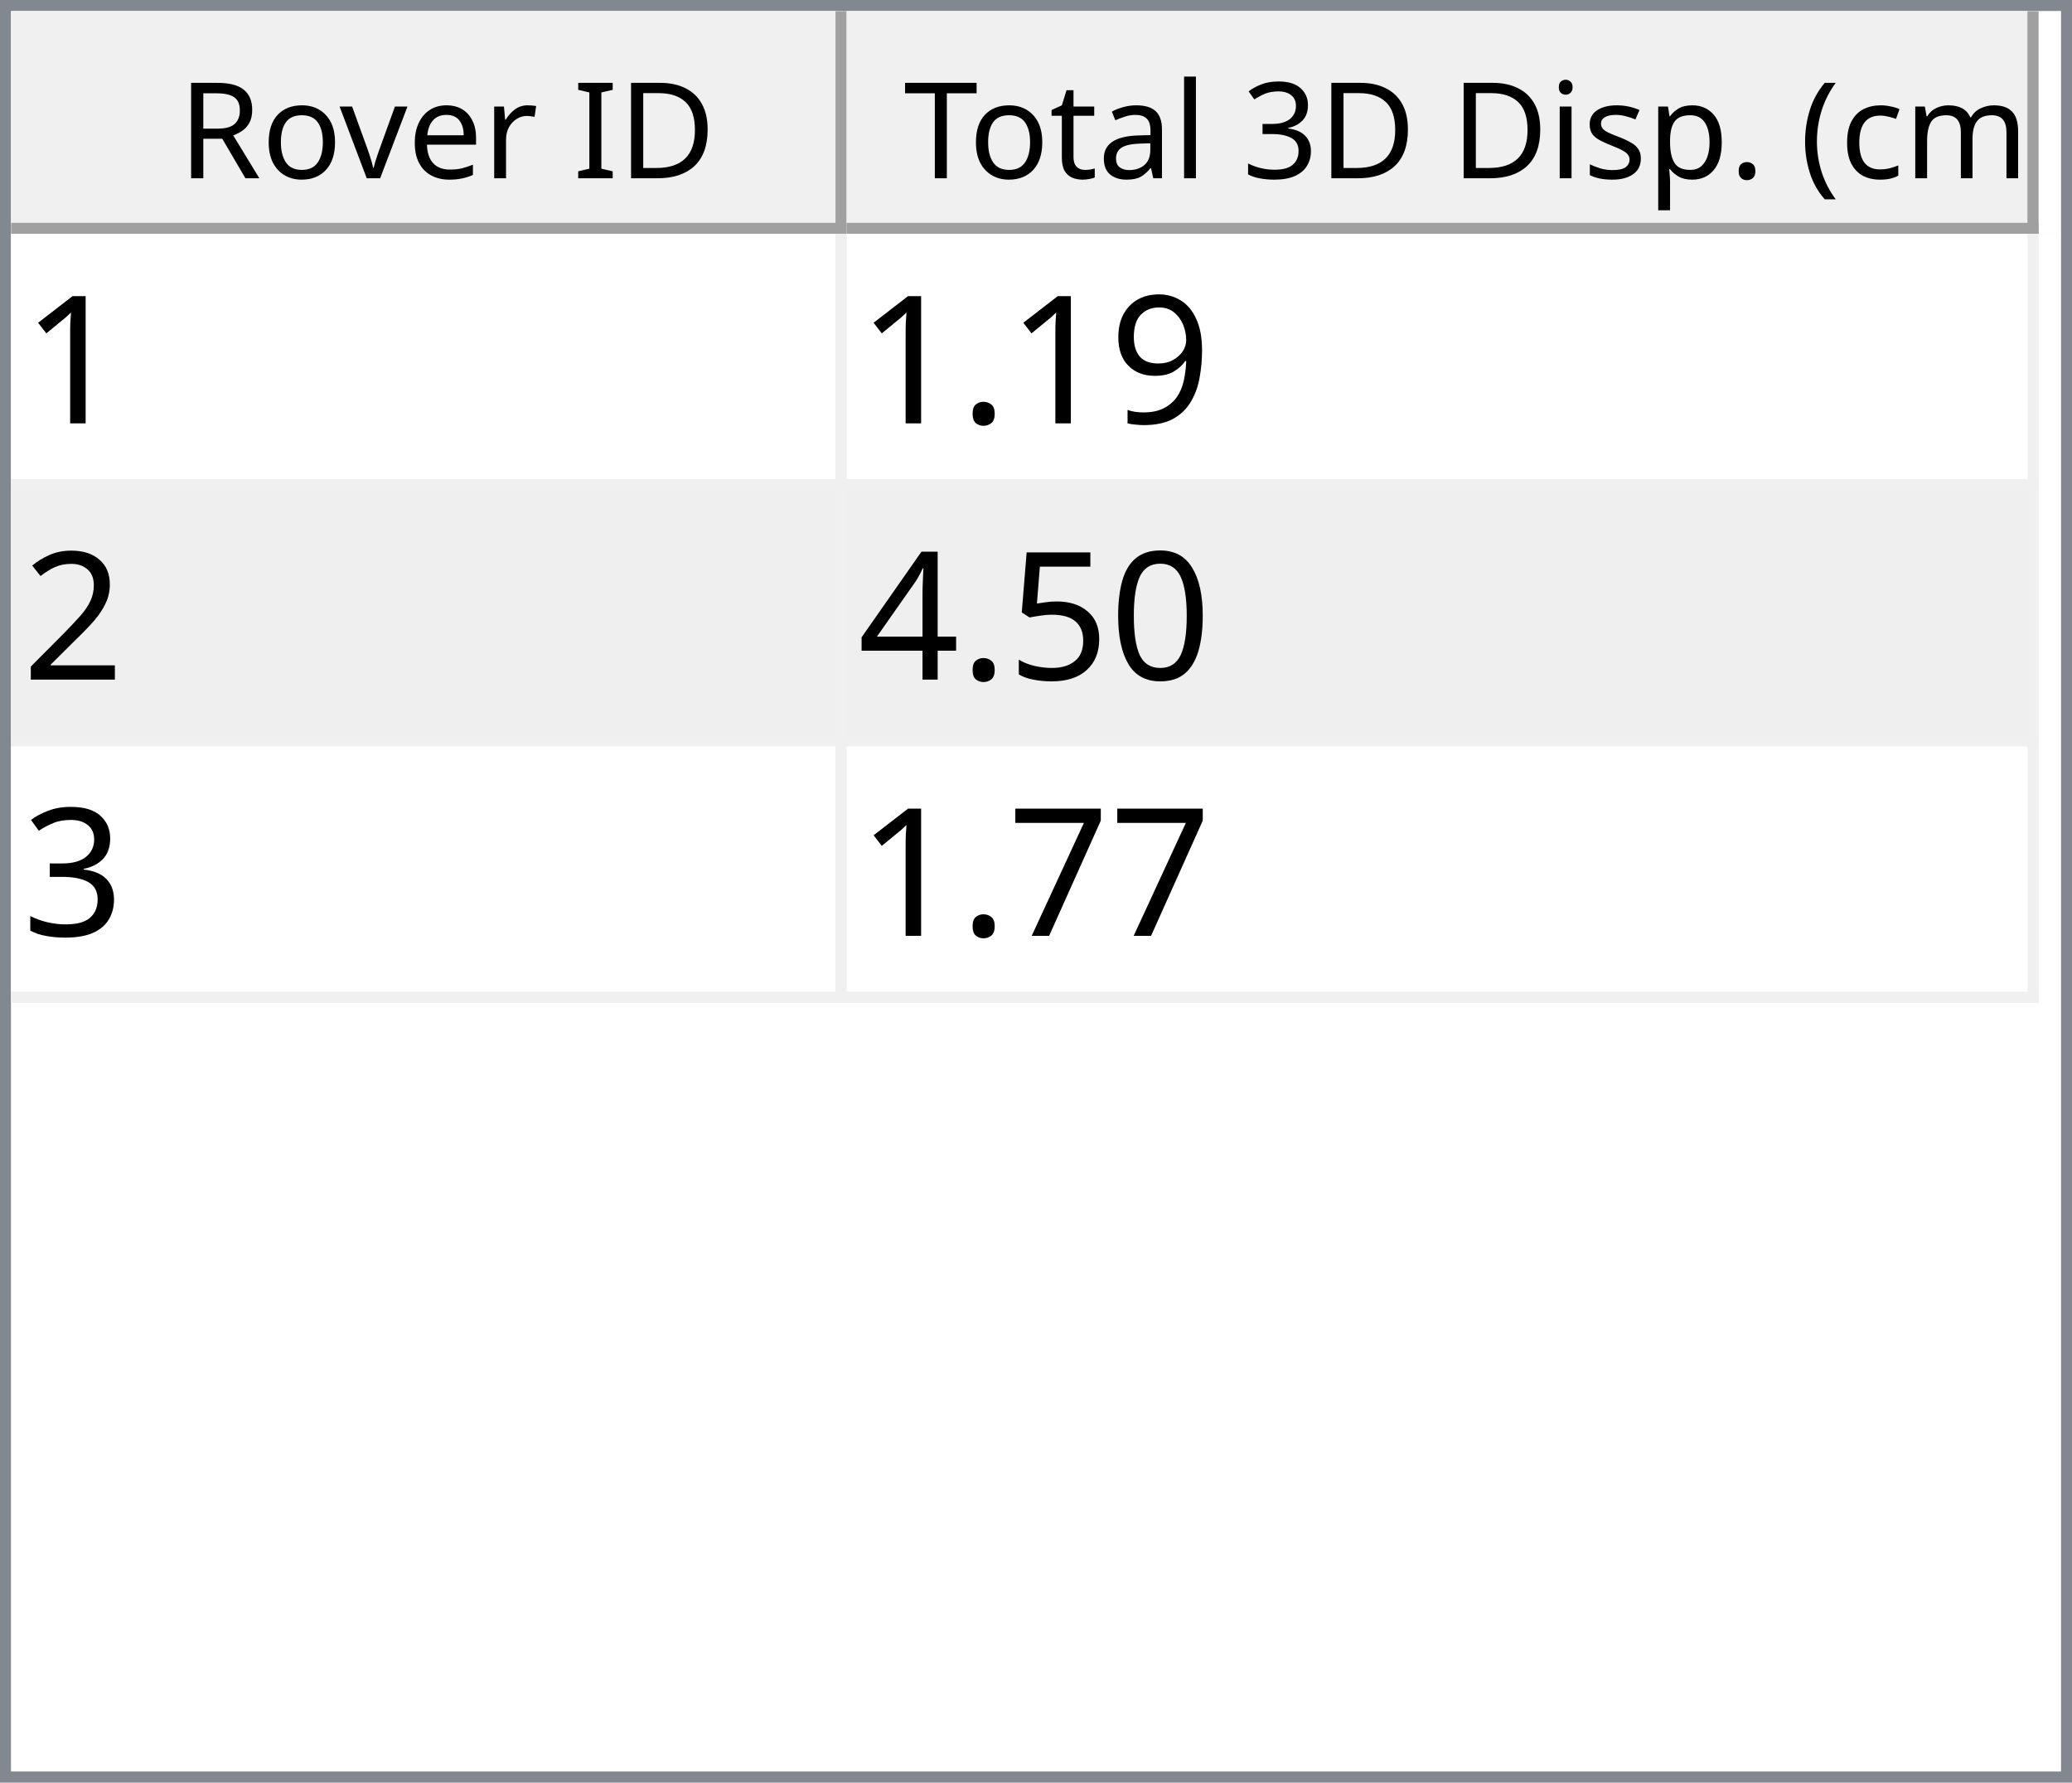
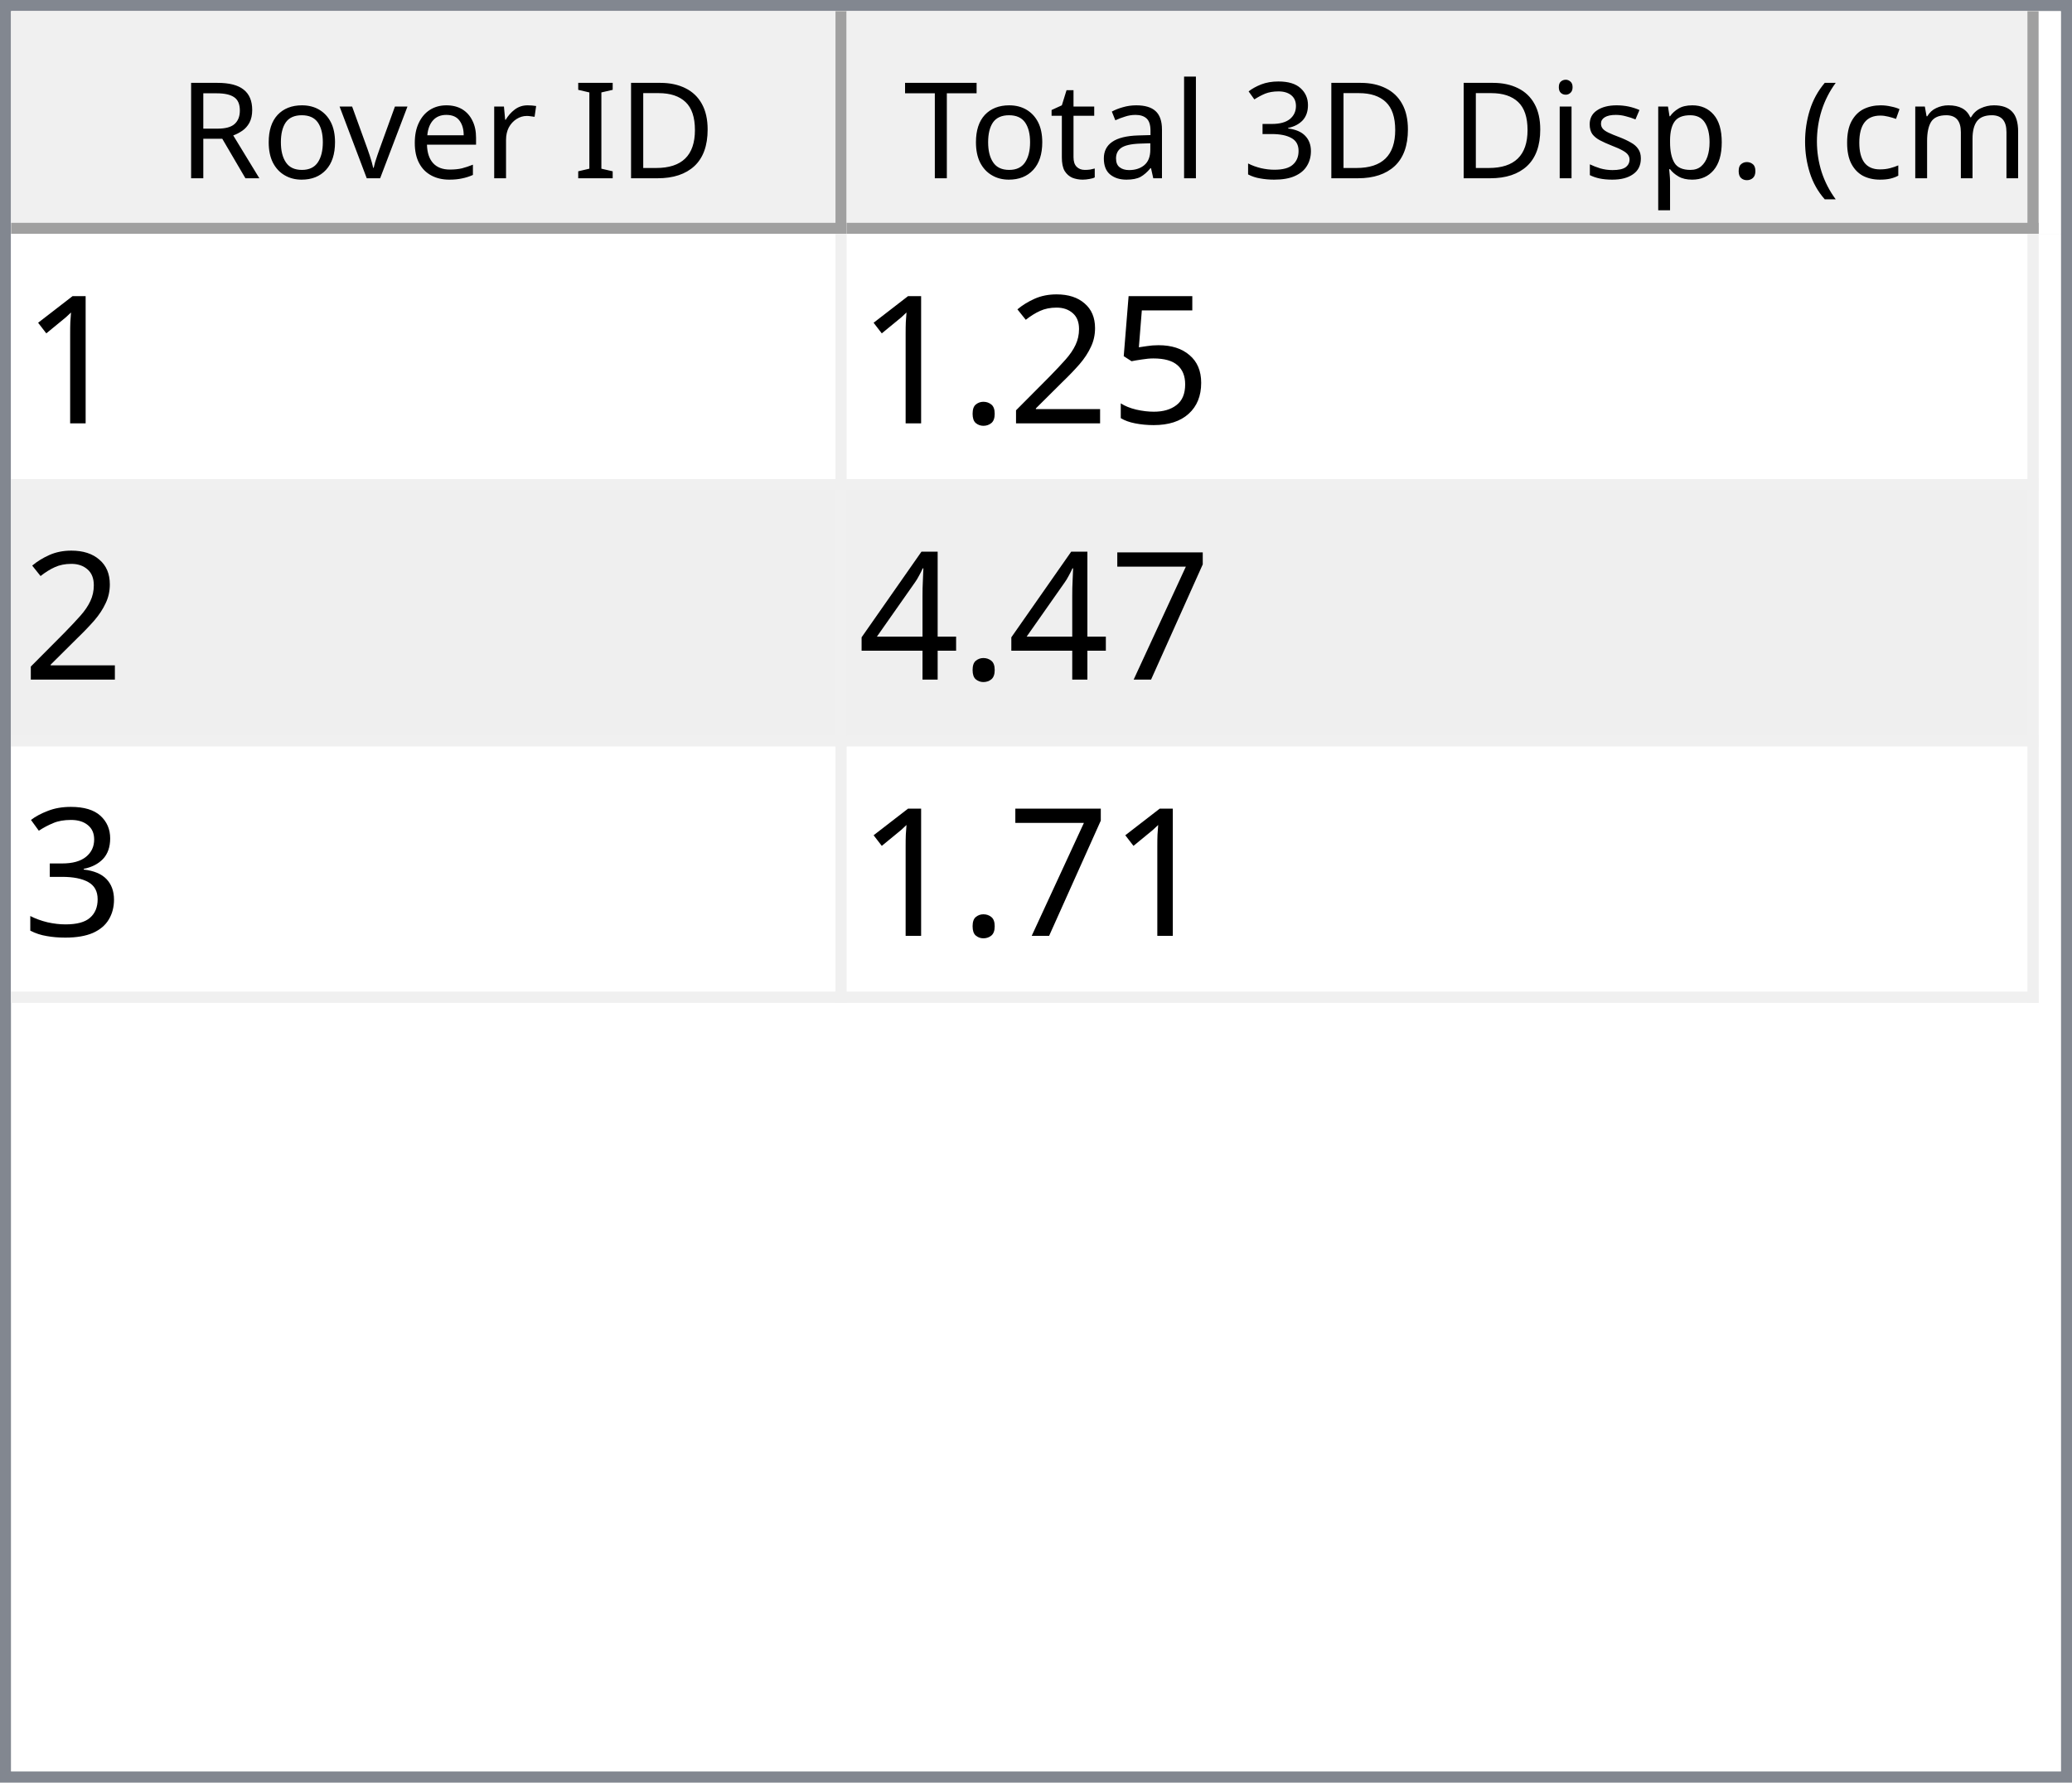
<svg xmlns="http://www.w3.org/2000/svg" style="fill-opacity:1; color-rendering:auto; color-interpolation:auto; text-rendering:auto; stroke:black; stroke-linecap:square; stroke-miterlimit:10; shape-rendering:auto; stroke-opacity:1; fill:black; stroke-dasharray:none; font-weight:normal; stroke-width:1; font-family:'Dialog'; font-style:normal; stroke-linejoin:miter; font-size:12px; stroke-dashoffset:0; image-rendering:auto;" width="186" height="160">
  <defs id="genericDefs" />
  <g>
    <defs id="defs1">
      <clipPath clipPathUnits="userSpaceOnUse" id="clipPath1">
        <path d="M0 0 L186 0 L186 160 L0 160 L0 0 Z" />
      </clipPath>
      <clipPath clipPathUnits="userSpaceOnUse" id="clipPath2">
        <path d="M0 0 L0 160 L186 160 L186 0 Z" />
      </clipPath>
      <clipPath clipPathUnits="userSpaceOnUse" id="clipPath3">
        <path d="M0 0 L0 20 L184 20 L184 0 Z" />
      </clipPath>
      <clipPath clipPathUnits="userSpaceOnUse" id="clipPath4">
        <path d="M0 0 L0 20 L75 20 L75 0 Z" />
      </clipPath>
      <clipPath clipPathUnits="userSpaceOnUse" id="clipPath5">
        <path d="M1 1 L1 19 L74 19 L74 1 Z" />
      </clipPath>
      <clipPath clipPathUnits="userSpaceOnUse" id="clipPath6">
        <path d="M0 0 L0 18 L73 18 L73 0 Z" />
      </clipPath>
      <clipPath clipPathUnits="userSpaceOnUse" id="clipPath7">
        <path d="M-0.5 -0.5 L-0.5 19.5 L74.5 19.5 L74.5 -0.5 Z" />
      </clipPath>
      <clipPath clipPathUnits="userSpaceOnUse" id="clipPath8">
        <path d="M0 0 L0 20 L107 20 L107 0 Z" />
      </clipPath>
      <clipPath clipPathUnits="userSpaceOnUse" id="clipPath9">
        <path d="M1 1 L1 19 L106 19 L106 1 Z" />
      </clipPath>
      <clipPath clipPathUnits="userSpaceOnUse" id="clipPath10">
        <path d="M0 0 L0 18 L105 18 L105 0 Z" />
      </clipPath>
      <clipPath clipPathUnits="userSpaceOnUse" id="clipPath11">
        <path d="M-0.5 -0.5 L-0.5 19.5 L106.5 19.5 L106.5 -0.5 Z" />
      </clipPath>
      <clipPath clipPathUnits="userSpaceOnUse" id="clipPath12">
        <path d="M0 0 L0 138 L184 138 L184 0 Z" />
      </clipPath>
      <clipPath clipPathUnits="userSpaceOnUse" id="clipPath13">
        <path d="M0 0 L0 69 L182 69 L182 0 Z" />
      </clipPath>
      <clipPath clipPathUnits="userSpaceOnUse" id="clipPath14">
        <path d="M-0.5 -0.5 L-0.5 68.5 L181.5 68.5 L181.5 -0.5 Z" />
      </clipPath>
      <clipPath clipPathUnits="userSpaceOnUse" id="clipPath15">
        <path d="M0 0 L0 22 L74 22 L74 0 Z" />
      </clipPath>
      <clipPath clipPathUnits="userSpaceOnUse" id="clipPath16">
        <path d="M0 0 L0 22 L106 22 L106 0 Z" />
      </clipPath>
      <font horiz-adv-x="64.551" id="font1">
        <font-face ascent="107.91" descent="25.098" units-per-em="100" style="font-style:normal; font-family:Segoe UI; font-weight:normal;" />
        <missing-glyph horiz-adv-x="64.551" d="M8.109 0 L8.109 68.266 L56.453 68.266 L56.453 0 L8.109 0 ZM15.328 7.234 L49.219 7.234 L49.219 61.031 L15.328 61.031 L15.328 7.234 Z" />
        <glyph unicode="D" horiz-adv-x="70.117" d="M9.188 0 L9.188 70.016 L28.516 70.016 Q65.531 70.016 65.531 35.891 Q65.531 19.672 55.25 9.836 Q44.969 0 27.734 0 L9.188 0 ZM17.391 62.594 L17.391 7.422 L27.828 7.422 Q41.609 7.422 49.273 14.797 Q56.938 22.172 56.938 35.688 Q56.938 62.594 28.328 62.594 L17.391 62.594 Z" />
        <glyph unicode="I" horiz-adv-x="26.611" d="M17.391 0 L9.188 0 L9.188 70.016 L17.391 70.016 L17.391 0 Z" />
        <glyph unicode=" " horiz-adv-x="27.393" d="" />
        <glyph unicode="r" horiz-adv-x="34.766" d="M34.188 41.891 Q32.078 43.5 28.125 43.5 Q23 43.5 19.555 38.672 Q16.109 33.844 16.109 25.484 L16.109 0 L8.109 0 L8.109 50 L16.109 50 L16.109 39.703 L16.312 39.703 Q18.016 44.969 21.531 47.922 Q25.047 50.875 29.391 50.875 Q32.516 50.875 34.188 50.203 L34.188 41.891 Z" />
        <glyph unicode="e" horiz-adv-x="52.295" d="M48.297 23 L12.984 23 Q13.188 14.656 17.484 10.109 Q21.781 5.562 29.297 5.562 Q37.75 5.562 44.828 11.141 L44.828 3.609 Q38.234 -1.172 27.391 -1.172 Q16.797 -1.172 10.742 5.641 Q4.688 12.453 4.688 24.812 Q4.688 36.469 11.305 43.82 Q17.922 51.172 27.734 51.172 Q37.547 51.172 42.922 44.828 Q48.297 38.484 48.297 27.203 L48.297 23 ZM40.094 29.781 Q40.047 36.719 36.75 40.578 Q33.453 44.438 27.594 44.438 Q21.922 44.438 17.969 40.383 Q14.016 36.328 13.094 29.781 L40.094 29.781 Z" />
        <glyph unicode="v" horiz-adv-x="47.9" d="M47.406 50 L27.484 0 L19.625 0 L0.688 50 L9.469 50 L22.172 13.672 Q23.578 9.672 23.922 6.688 L24.125 6.688 Q24.609 10.453 25.688 13.484 L38.969 50 L47.406 50 Z" />
        <glyph unicode="o" horiz-adv-x="58.594" d="M29 -1.172 Q17.922 -1.172 11.305 5.836 Q4.688 12.844 4.688 24.422 Q4.688 37.016 11.57 44.094 Q18.453 51.172 30.172 51.172 Q41.359 51.172 47.633 44.289 Q53.906 37.406 53.906 25.203 Q53.906 13.234 47.141 6.031 Q40.375 -1.172 29 -1.172 ZM29.594 44.438 Q21.875 44.438 17.383 39.188 Q12.891 33.938 12.891 24.703 Q12.891 15.828 17.43 10.695 Q21.969 5.562 29.594 5.562 Q37.359 5.562 41.531 10.594 Q45.703 15.625 45.703 24.906 Q45.703 34.281 41.531 39.359 Q37.359 44.438 29.594 44.438 Z" />
        <glyph unicode="R" horiz-adv-x="59.814" d="M59.375 0 L49.609 0 L37.891 19.625 Q36.281 22.359 34.766 24.289 Q33.25 26.219 31.664 27.438 Q30.078 28.656 28.25 29.219 Q26.422 29.781 24.125 29.781 L17.391 29.781 L17.391 0 L9.188 0 L9.188 70.016 L30.078 70.016 Q34.672 70.016 38.555 68.867 Q42.438 67.719 45.289 65.375 Q48.141 63.031 49.758 59.547 Q51.375 56.062 51.375 51.375 Q51.375 47.703 50.273 44.656 Q49.172 41.609 47.148 39.211 Q45.125 36.812 42.266 35.133 Q39.406 33.453 35.844 32.516 L35.844 32.328 Q37.594 31.547 38.891 30.547 Q40.188 29.547 41.359 28.18 Q42.531 26.812 43.68 25.078 Q44.828 23.344 46.234 21.047 L59.375 0 ZM17.391 62.594 L17.391 37.203 L28.516 37.203 Q31.594 37.203 34.203 38.133 Q36.812 39.062 38.719 40.797 Q40.625 42.531 41.703 45.047 Q42.781 47.562 42.781 50.688 Q42.781 56.297 39.141 59.445 Q35.5 62.594 28.609 62.594 L17.391 62.594 Z" />
        <glyph unicode=")" horiz-adv-x="30.176" d="M8.297 -15.922 L1.172 -15.922 Q16.406 2.344 16.406 26.812 Q16.406 51.469 1.078 70.016 L8.297 70.016 Q23.531 52.156 23.531 26.703 Q23.531 1.375 8.297 -15.922 Z" />
        <glyph unicode="m" horiz-adv-x="86.133" d="M79.109 0 L71.094 0 L71.094 28.719 Q71.094 37.016 68.531 40.727 Q65.969 44.438 59.906 44.438 Q54.781 44.438 51.195 39.75 Q47.609 35.062 47.609 28.516 L47.609 0 L39.594 0 L39.594 29.688 Q39.594 44.438 28.219 44.438 Q22.953 44.438 19.531 40.016 Q16.109 35.594 16.109 28.516 L16.109 0 L8.109 0 L8.109 50 L16.109 50 L16.109 42.094 L16.312 42.094 Q21.625 51.172 31.844 51.172 Q36.969 51.172 40.773 48.312 Q44.578 45.453 46 40.828 Q51.562 51.172 62.594 51.172 Q79.109 51.172 79.109 30.812 L79.109 0 Z" />
        <glyph unicode="c" horiz-adv-x="46.191" d="M42.188 2.297 Q36.422 -1.172 28.516 -1.172 Q17.828 -1.172 11.258 5.789 Q4.688 12.75 4.688 23.828 Q4.688 36.188 11.766 43.68 Q18.844 51.172 30.672 51.172 Q37.25 51.172 42.281 48.734 L42.281 40.531 Q36.719 44.438 30.375 44.438 Q22.703 44.438 17.797 38.945 Q12.891 33.453 12.891 24.516 Q12.891 15.719 17.508 10.641 Q22.125 5.562 29.891 5.562 Q36.422 5.562 42.188 9.906 L42.188 2.297 Z" />
        <glyph unicode="(" horiz-adv-x="30.176" d="M29.109 -15.922 L21.969 -15.922 Q6.844 1.375 6.844 26.703 Q6.844 52.156 21.969 70.016 L29.203 70.016 Q13.875 51.469 13.875 26.812 Q13.875 2.344 29.109 -15.922 Z" />
        <glyph unicode="." horiz-adv-x="21.68" d="M10.891 -1.078 Q8.641 -1.078 7.055 0.539 Q5.469 2.156 5.469 4.391 Q5.469 6.641 7.055 8.273 Q8.641 9.906 10.891 9.906 Q13.188 9.906 14.797 8.273 Q16.406 6.641 16.406 4.391 Q16.406 2.156 14.797 0.539 Q13.188 -1.078 10.891 -1.078 Z" />
        <glyph unicode="p" horiz-adv-x="58.789" d="M16.312 7.234 L16.109 7.234 L16.109 -23 L8.109 -23 L8.109 50 L16.109 50 L16.109 41.219 L16.312 41.219 Q22.219 51.172 33.594 51.172 Q43.266 51.172 48.688 44.461 Q54.109 37.75 54.109 26.469 Q54.109 13.922 48 6.375 Q41.891 -1.172 31.297 -1.172 Q21.578 -1.172 16.312 7.234 ZM16.109 27.391 L16.109 20.406 Q16.109 14.203 20.141 9.883 Q24.172 5.562 30.375 5.562 Q37.641 5.562 41.773 11.133 Q45.906 16.703 45.906 26.609 Q45.906 34.969 42.047 39.703 Q38.188 44.438 31.594 44.438 Q24.609 44.438 20.359 39.578 Q16.109 34.719 16.109 27.391 Z" />
        <glyph unicode="s" horiz-adv-x="42.432" d="M5.078 1.812 L5.078 10.406 Q11.625 5.562 19.484 5.562 Q30.031 5.562 30.031 12.594 Q30.031 14.594 29.125 15.992 Q28.219 17.391 26.68 18.461 Q25.141 19.531 23.07 20.383 Q21 21.234 18.609 22.172 Q15.281 23.484 12.766 24.828 Q10.25 26.172 8.57 27.859 Q6.891 29.547 6.031 31.695 Q5.172 33.844 5.172 36.719 Q5.172 40.234 6.789 42.945 Q8.406 45.656 11.086 47.484 Q13.766 49.312 17.211 50.242 Q20.656 51.172 24.312 51.172 Q30.812 51.172 35.938 48.922 L35.938 40.828 Q30.422 44.438 23.25 44.438 Q21 44.438 19.195 43.922 Q17.391 43.406 16.094 42.477 Q14.797 41.547 14.086 40.258 Q13.375 38.969 13.375 37.406 Q13.375 35.453 14.086 34.133 Q14.797 32.812 16.164 31.789 Q17.531 30.766 19.484 29.938 Q21.438 29.109 23.922 28.125 Q27.25 26.859 29.883 25.516 Q32.516 24.172 34.375 22.484 Q36.234 20.797 37.234 18.602 Q38.234 16.406 38.234 13.375 Q38.234 9.672 36.602 6.938 Q34.969 4.203 32.234 2.398 Q29.5 0.594 25.93 -0.289 Q22.359 -1.172 18.453 -1.172 Q10.75 -1.172 5.078 1.812 Z" />
        <glyph unicode="i" horiz-adv-x="24.219" d="M12.203 62.703 Q10.062 62.703 8.547 64.164 Q7.031 65.625 7.031 67.875 Q7.031 70.125 8.547 71.609 Q10.062 73.094 12.203 73.094 Q14.406 73.094 15.945 71.609 Q17.484 70.125 17.484 67.875 Q17.484 65.719 15.945 64.211 Q14.406 62.703 12.203 62.703 ZM16.109 0 L8.109 0 L8.109 50 L16.109 50 L16.109 0 Z" />
        <glyph unicode="3" horiz-adv-x="53.906" d="M46.531 19.828 Q46.531 15.094 44.75 11.211 Q42.969 7.328 39.719 4.57 Q36.469 1.812 31.93 0.297 Q27.391 -1.219 21.922 -1.219 Q11.922 -1.219 6 2.594 L6 11.188 Q13.094 5.609 22.219 5.609 Q25.875 5.609 28.828 6.539 Q31.781 7.469 33.906 9.227 Q36.031 10.984 37.18 13.477 Q38.328 15.969 38.328 19.094 Q38.328 32.812 18.797 32.812 L12.984 32.812 L12.984 39.594 L18.5 39.594 Q35.797 39.594 35.797 52.484 Q35.797 64.406 22.609 64.406 Q15.188 64.406 8.688 59.422 L8.688 67.188 Q15.375 71.188 24.609 71.188 Q29 71.188 32.57 69.969 Q36.141 68.75 38.68 66.555 Q41.219 64.359 42.609 61.281 Q44 58.203 44 54.5 Q44 40.672 30.031 36.719 L30.031 36.531 Q33.594 36.141 36.625 34.797 Q39.656 33.453 41.852 31.305 Q44.047 29.156 45.289 26.25 Q46.531 23.344 46.531 19.828 Z" />
        <glyph unicode="l" horiz-adv-x="24.219" d="M16.109 0 L8.109 0 L8.109 74.031 L16.109 74.031 L16.109 0 Z" />
        <glyph unicode="a" horiz-adv-x="50.879" d="M43.891 0 L35.891 0 L35.891 7.812 L35.688 7.812 Q30.469 -1.172 20.312 -1.172 Q12.844 -1.172 8.617 2.781 Q4.391 6.734 4.391 13.281 Q4.391 27.297 20.906 29.594 L35.891 31.688 Q35.891 44.438 25.594 44.438 Q16.547 44.438 9.281 38.281 L9.281 46.484 Q16.656 51.172 26.266 51.172 Q43.891 51.172 43.891 32.516 L43.891 0 ZM35.891 25.297 L23.828 23.641 Q18.266 22.859 15.43 20.875 Q12.594 18.891 12.594 13.875 Q12.594 10.203 15.211 7.883 Q17.828 5.562 22.172 5.562 Q28.125 5.562 32.008 9.742 Q35.891 13.922 35.891 20.312 L35.891 25.297 Z" />
        <glyph unicode="t" horiz-adv-x="33.887" d="M31.297 0.484 Q28.469 -1.078 23.828 -1.078 Q10.688 -1.078 10.688 13.578 L10.688 43.172 L2.094 43.172 L2.094 50 L10.688 50 L10.688 62.203 L18.703 64.797 L18.703 50 L31.297 50 L31.297 43.172 L18.703 43.172 L18.703 14.984 Q18.703 9.969 20.414 7.82 Q22.125 5.672 26.078 5.672 Q29.109 5.672 31.297 7.328 L31.297 0.484 Z" />
        <glyph unicode="T" horiz-adv-x="52.393" d="M50.594 62.594 L30.375 62.594 L30.375 0 L22.172 0 L22.172 62.594 L2 62.594 L2 70.016 L50.594 70.016 L50.594 62.594 Z" />
      </font>
      <font horiz-adv-x="75.0" id="font2">
        <font-face ascent="100.537" descent="21.973" units-per-em="100" style="font-style:normal; font-family:sans-serif; font-weight:normal;" />
        <missing-glyph horiz-adv-x="75.0" d="M12.5 0 L12.5 62.5 L62.5 62.5 L62.5 0 L12.5 0 ZM14.062 1.562 L60.938 1.562 L60.938 60.938 L14.062 60.938 L14.062 1.562 Z" />
        <glyph unicode="1" horiz-adv-x="55.615" d="M37.25 0 L28.469 0 L28.469 56 Q25.297 52.984 20.141 49.953 Q14.984 46.922 10.891 45.406 L10.891 53.906 Q18.266 57.375 23.781 62.305 Q29.297 67.234 31.594 71.875 L37.25 71.875 L37.25 0 Z" />
-         <glyph unicode="9" horiz-adv-x="55.615" d="M5.469 16.547 L13.922 17.328 Q14.984 11.375 18.016 8.688 Q21.047 6 25.781 6 Q29.828 6 32.883 7.859 Q35.938 9.719 37.891 12.82 Q39.844 15.922 41.164 21.195 Q42.484 26.469 42.484 31.938 Q42.484 32.516 42.438 33.688 Q39.797 29.5 35.234 26.883 Q30.672 24.266 25.344 24.266 Q16.453 24.266 10.305 30.711 Q4.156 37.156 4.156 47.703 Q4.156 58.594 10.578 65.234 Q17 71.875 26.656 71.875 Q33.641 71.875 39.43 68.117 Q45.219 64.359 48.219 57.398 Q51.219 50.438 51.219 37.25 Q51.219 23.531 48.242 15.406 Q45.266 7.281 39.383 3.031 Q33.5 -1.219 25.594 -1.219 Q17.188 -1.219 11.867 3.445 Q6.547 8.109 5.469 16.547 ZM41.453 48.141 Q41.453 55.719 37.43 60.156 Q33.406 64.594 27.734 64.594 Q21.875 64.594 17.531 59.812 Q13.188 55.031 13.188 47.406 Q13.188 40.578 17.312 36.305 Q21.438 32.031 27.484 32.031 Q33.594 32.031 37.523 36.305 Q41.453 40.578 41.453 48.141 Z" />
+         <glyph unicode="5" horiz-adv-x="55.615" d="M4.156 18.75 L13.375 19.531 Q14.406 12.797 18.141 9.398 Q21.875 6 27.156 6 Q33.5 6 37.891 10.789 Q42.281 15.578 42.281 23.484 Q42.281 31 38.062 35.352 Q33.844 39.703 27 39.703 Q22.75 39.703 19.336 37.773 Q15.922 35.844 13.969 32.766 L5.719 33.844 L12.641 70.609 L48.25 70.609 L48.25 62.203 L19.672 62.203 L15.828 42.969 Q22.266 47.469 29.344 47.469 Q38.719 47.469 45.164 40.969 Q51.609 34.469 51.609 24.266 Q51.609 14.547 45.953 7.469 Q39.062 -1.219 27.156 -1.219 Q17.391 -1.219 11.211 4.25 Q5.031 9.719 4.156 18.75 Z" />
+         <glyph unicode="2" horiz-adv-x="55.615" d="M50.344 8.453 L50.344 0 L3.031 0 Q2.938 3.172 4.047 6.109 Q5.859 10.938 9.836 15.625 Q13.812 20.312 21.344 26.469 Q33.016 36.031 37.117 41.625 Q41.219 47.219 41.219 52.203 Q41.219 57.422 37.477 61.008 Q33.734 64.594 27.734 64.594 Q21.391 64.594 17.578 60.789 Q13.766 56.984 13.719 50.25 L4.688 51.172 Q5.609 61.281 11.664 66.578 Q17.719 71.875 27.938 71.875 Q38.234 71.875 44.242 66.164 Q50.25 60.453 50.25 52 Q50.25 47.703 48.492 43.555 Q46.734 39.406 42.656 34.812 Q38.578 30.219 29.109 22.219 Q21.188 15.578 18.945 13.211 Q16.703 10.844 15.234 8.453 L50.344 8.453 Z" />
        <glyph unicode="." horiz-adv-x="27.783" d="M9.078 0 L9.078 10.016 L19.094 10.016 L19.094 0 L9.078 0 Z" />
-         <glyph unicode="2" horiz-adv-x="55.615" d="M50.344 8.453 L50.344 0 L3.031 0 Q2.938 3.172 4.047 6.109 Q5.859 10.938 9.836 15.625 Q13.812 20.312 21.344 26.469 Q33.016 36.031 37.117 41.625 Q41.219 47.219 41.219 52.203 Q41.219 57.422 37.477 61.008 Q33.734 64.594 27.734 64.594 Q21.391 64.594 17.578 60.789 Q13.766 56.984 13.719 50.25 L4.688 51.172 Q5.609 61.281 11.664 66.578 Q17.719 71.875 27.938 71.875 Q38.234 71.875 44.242 66.164 Q50.25 60.453 50.25 52 Q50.25 47.703 48.492 43.555 Q46.734 39.406 42.656 34.812 Q38.578 30.219 29.109 22.219 Q21.188 15.578 18.945 13.211 Q16.703 10.844 15.234 8.453 L50.344 8.453 Z" />
-         <glyph unicode="0" horiz-adv-x="55.615" d="M4.156 35.297 Q4.156 48 6.766 55.742 Q9.375 63.484 14.523 67.68 Q19.672 71.875 27.484 71.875 Q33.25 71.875 37.594 69.555 Q41.938 67.234 44.773 62.867 Q47.609 58.5 49.219 52.227 Q50.828 45.953 50.828 35.297 Q50.828 22.703 48.242 14.969 Q45.656 7.234 40.508 3.008 Q35.359 -1.219 27.484 -1.219 Q17.141 -1.219 11.234 6.203 Q4.156 15.141 4.156 35.297 ZM13.188 35.297 Q13.188 17.672 17.312 11.836 Q21.438 6 27.484 6 Q33.547 6 37.672 11.859 Q41.797 17.719 41.797 35.297 Q41.797 52.984 37.672 58.789 Q33.547 64.594 27.391 64.594 Q21.344 64.594 17.719 59.469 Q13.188 52.938 13.188 35.297 Z" />
-         <glyph unicode="5" horiz-adv-x="55.615" d="M4.156 18.75 L13.375 19.531 Q14.406 12.797 18.141 9.398 Q21.875 6 27.156 6 Q33.5 6 37.891 10.789 Q42.281 15.578 42.281 23.484 Q42.281 31 38.062 35.352 Q33.844 39.703 27 39.703 Q22.75 39.703 19.336 37.773 Q15.922 35.844 13.969 32.766 L5.719 33.844 L12.641 70.609 L48.25 70.609 L48.25 62.203 L19.672 62.203 L15.828 42.969 Q22.266 47.469 29.344 47.469 Q38.719 47.469 45.164 40.969 Q51.609 34.469 51.609 24.266 Q51.609 14.547 45.953 7.469 Q39.062 -1.219 27.156 -1.219 Q17.391 -1.219 11.211 4.25 Q5.031 9.719 4.156 18.75 Z" />
+         <glyph unicode="7" horiz-adv-x="55.615" d="M4.734 62.203 L4.734 70.656 L51.078 70.656 L51.078 63.812 Q44.234 56.547 37.523 44.484 Q30.812 32.422 27.156 19.672 Q24.516 10.688 23.781 0 L14.75 0 Q14.891 8.453 18.062 20.414 Q21.234 32.375 27.172 43.484 Q33.109 54.594 39.797 62.203 L4.734 62.203 Z" />
        <glyph unicode="4" horiz-adv-x="55.615" d="M32.328 0 L32.328 17.141 L1.266 17.141 L1.266 25.203 L33.938 71.578 L41.109 71.578 L41.109 25.203 L50.781 25.203 L50.781 17.141 L41.109 17.141 L41.109 0 L32.328 0 ZM32.328 25.203 L32.328 57.469 L9.906 25.203 L32.328 25.203 Z" />
        <glyph unicode="3" horiz-adv-x="55.615" d="M4.203 18.891 L12.984 20.062 Q14.5 12.594 18.141 9.297 Q21.781 6 27 6 Q33.203 6 37.477 10.297 Q41.75 14.594 41.75 20.953 Q41.75 27 37.797 30.93 Q33.844 34.859 27.734 34.859 Q25.25 34.859 21.531 33.891 L22.516 41.609 Q23.391 41.5 23.922 41.5 Q29.547 41.5 34.039 44.43 Q38.531 47.359 38.531 53.469 Q38.531 58.297 35.258 61.477 Q31.984 64.656 26.812 64.656 Q21.688 64.656 18.266 61.43 Q14.844 58.203 13.875 51.766 L5.078 53.328 Q6.688 62.156 12.398 67.016 Q18.109 71.875 26.609 71.875 Q32.469 71.875 37.398 69.359 Q42.328 66.844 44.945 62.5 Q47.562 58.156 47.562 53.266 Q47.562 48.641 45.07 44.828 Q42.578 41.016 37.703 38.766 Q44.047 37.312 47.562 32.695 Q51.078 28.078 51.078 21.141 Q51.078 11.766 44.242 5.25 Q37.406 -1.266 26.953 -1.266 Q17.531 -1.266 11.305 4.352 Q5.078 9.969 4.203 18.891 Z" />
-         <glyph unicode="7" horiz-adv-x="55.615" d="M4.734 62.203 L4.734 70.656 L51.078 70.656 L51.078 63.812 Q44.234 56.547 37.523 44.484 Q30.812 32.422 27.156 19.672 Q24.516 10.688 23.781 0 L14.75 0 Q14.891 8.453 18.062 20.414 Q21.234 32.375 27.172 43.484 Q33.109 54.594 39.797 62.203 L4.734 62.203 Z" />
      </font>
    </defs>
    <g style="fill:white; stroke:white;">
      <rect x="0" y="0" width="186" style="clip-path:url(#clipPath1); stroke:none;" height="160" />
    </g>
    <g style="fill:white; text-rendering:optimizeSpeed; color-rendering:optimizeSpeed; image-rendering:optimizeSpeed; shape-rendering:crispEdges; stroke:white; color-interpolation:sRGB;">
      <rect x="0" width="186" height="160" y="0" style="stroke:none;" />
      <path style="stroke:none;" d="M0 160 L186 160 L186 0 L0 0 Z" />
    </g>
    <g style="fill:rgb(240,240,240); font-family:'Segoe UI'; stroke:rgb(240,240,240);">
      <rect x="0" y="0" width="186" style="clip-path:url(#clipPath2); stroke:none;" height="160" />
    </g>
    <g style="fill:rgb(130,135,144); font-family:'Segoe UI'; stroke:rgb(130,135,144);">
      <path d="M0 0 L186 0 L186 160 L0 160 L0 0 ZM1 1 L185 1 L185 159 L1 159 L1 1 Z" style="fill-rule:evenodd; clip-path:url(#clipPath2); stroke:none;" />
    </g>
    <g style="fill:white; font-family:'Segoe UI'; stroke:white;" transform="translate(1,1)">
      <rect x="0" y="0" width="184" style="clip-path:url(#clipPath3); stroke:none;" height="20" />
    </g>
    <g style="fill:rgb(240,240,240); font-family:'Segoe UI'; stroke:rgb(240,240,240);" transform="translate(1,1)">
      <rect x="0" y="0" width="75" style="clip-path:url(#clipPath4); stroke:none;" height="20" />
    </g>
    <g style="font-family:'Segoe UI';" transform="translate(2,2)">
      <text x="14" xml:space="preserve" y="14" style="clip-path:url(#clipPath6); stroke:none;">Rover ID</text>
    </g>
    <g style="fill:rgb(160,160,160); font-family:'Segoe UI'; stroke:rgb(160,160,160); stroke-linejoin:bevel;" transform="translate(1.5,1.5)">
      <line x1="74" x2="74" y1="0" style="fill:none; clip-path:url(#clipPath7);" y2="19" />
    </g>
    <g style="fill:rgb(160,160,160); font-family:'Segoe UI'; stroke:rgb(160,160,160); stroke-linejoin:bevel;" transform="matrix(1,0,0,1,1,1) translate(0.5,0.5)">
      <line x1="0" x2="74" y1="19" style="fill:none; clip-path:url(#clipPath7);" y2="19" />
    </g>
    <g style="fill:rgb(240,240,240); font-family:'Segoe UI'; stroke:rgb(240,240,240);" transform="translate(76,1)">
      <rect x="0" y="0" width="107" style="clip-path:url(#clipPath8); stroke:none;" height="20" />
    </g>
    <g style="font-family:'Segoe UI';" transform="translate(77,2)">
      <text x="1" xml:space="preserve" y="14" style="clip-path:url(#clipPath10); stroke:none;"> Total 3D Disp. (cm)</text>
    </g>
    <g style="fill:rgb(160,160,160); font-family:'Segoe UI'; stroke:rgb(160,160,160); stroke-linejoin:bevel;" transform="translate(76.5,1.5)">
      <line x1="106" x2="106" y1="0" style="fill:none; clip-path:url(#clipPath11);" y2="19" />
    </g>
    <g style="fill:rgb(160,160,160); font-family:'Segoe UI'; stroke:rgb(160,160,160); stroke-linejoin:bevel;" transform="matrix(1,0,0,1,76,1) translate(0.5,0.5)">
      <line x1="0" x2="106" y1="19" style="fill:none; clip-path:url(#clipPath11);" y2="19" />
    </g>
    <g style="fill:white; font-family:'Segoe UI'; stroke:white;" transform="translate(1,21)">
      <rect x="0" y="0" width="184" style="clip-path:url(#clipPath12); stroke:none;" height="138" />
    </g>
    <g style="fill:rgb(240,240,240); font-size:16px; font-family:sans-serif; stroke:rgb(240,240,240);" transform="translate(1,21)">
      <rect x="0" y="0" width="182" style="clip-path:url(#clipPath13); stroke:none;" height="69" />
      <line transform="translate(0.5,0.5)" x1="0" x2="181" y1="22" style="clip-path:url(#clipPath14); fill:none; stroke-linejoin:bevel;" y2="22" />
    </g>
    <g transform="matrix(1,0,0,1,1,21) translate(0.5,0.5)" style="fill:rgb(240,240,240); font-size:16px; font-family:sans-serif; stroke:rgb(240,240,240); stroke-linejoin:bevel;">
      <line x1="0" x2="181" y1="45" style="fill:none; clip-path:url(#clipPath14);" y2="45" />
    </g>
    <g transform="matrix(1,0,0,1,1,21) translate(0.5,0.5)" style="fill:rgb(240,240,240); font-size:16px; font-family:sans-serif; stroke:rgb(240,240,240); stroke-linejoin:bevel;">
      <line x1="0" x2="181" y1="68" style="fill:none; clip-path:url(#clipPath14);" y2="68" />
    </g>
    <g transform="matrix(1,0,0,1,1,21) translate(0.5,0.5)" style="fill:rgb(240,240,240); font-size:16px; font-family:sans-serif; stroke:rgb(240,240,240); stroke-linejoin:bevel;">
      <line x1="74" x2="74" y1="0" style="fill:none; clip-path:url(#clipPath14);" y2="68" />
    </g>
    <g transform="matrix(1,0,0,1,1,21) translate(0.5,0.5)" style="fill:rgb(240,240,240); font-size:16px; font-family:sans-serif; stroke:rgb(240,240,240); stroke-linejoin:bevel;">
      <line x1="181" x2="181" y1="0" style="fill:none; clip-path:url(#clipPath14);" y2="68" />
    </g>
    <g style="fill:white; font-size:16px; font-family:sans-serif; stroke:white;" transform="matrix(1,0,0,1,1,21)">
      <rect x="0" y="0" width="74" style="clip-path:url(#clipPath15); stroke:none;" height="22" />
      <text x="1" y="17" style="fill:black; clip-path:url(#clipPath15); stroke:none;" xml:space="preserve">1</text>
    </g>
    <g style="fill:white; font-size:16px; font-family:sans-serif; stroke:white;" transform="matrix(1,0,0,1,1,21) translate(75,0)">
      <rect x="0" y="0" width="106" style="clip-path:url(#clipPath16); stroke:none;" height="22" />
-       <text x="1" y="17" style="fill:black; clip-path:url(#clipPath16); stroke:none;" xml:space="preserve">1.19</text>
+       <text x="1" y="17" style="fill:black; clip-path:url(#clipPath16); stroke:none;" xml:space="preserve">1.25</text>
    </g>
    <g style="fill:rgb(239,239,239); font-size:16px; font-family:sans-serif; stroke:rgb(239,239,239);" transform="matrix(1,0,0,1,1,21) translate(0,23)">
      <rect x="0" y="0" width="74" style="clip-path:url(#clipPath15); stroke:none;" height="22" />
      <text x="1" y="17" style="fill:black; clip-path:url(#clipPath15); stroke:none;" xml:space="preserve">2</text>
    </g>
    <g style="fill:rgb(239,239,239); font-size:16px; font-family:sans-serif; stroke:rgb(239,239,239);" transform="matrix(1,0,0,1,1,21) translate(75,23)">
      <rect x="0" y="0" width="106" style="clip-path:url(#clipPath16); stroke:none;" height="22" />
-       <text x="1" y="17" style="fill:black; clip-path:url(#clipPath16); stroke:none;" xml:space="preserve">4.50</text>
+       <text x="1" y="17" style="fill:black; clip-path:url(#clipPath16); stroke:none;" xml:space="preserve">4.47</text>
    </g>
    <g style="fill:white; font-size:16px; font-family:sans-serif; stroke:white;" transform="matrix(1,0,0,1,1,21) translate(0,46)">
      <rect x="0" y="0" width="74" style="clip-path:url(#clipPath15); stroke:none;" height="22" />
      <text x="1" y="17" style="fill:black; clip-path:url(#clipPath15); stroke:none;" xml:space="preserve">3</text>
    </g>
    <g style="fill:white; font-size:16px; font-family:sans-serif; stroke:white;" transform="matrix(1,0,0,1,1,21) translate(75,46)">
      <rect x="0" y="0" width="106" style="clip-path:url(#clipPath16); stroke:none;" height="22" />
-       <text x="1" y="17" style="fill:black; clip-path:url(#clipPath16); stroke:none;" xml:space="preserve">1.77</text>
+       <text x="1" y="17" style="fill:black; clip-path:url(#clipPath16); stroke:none;" xml:space="preserve">1.71</text>
    </g>
  </g>
</svg>
